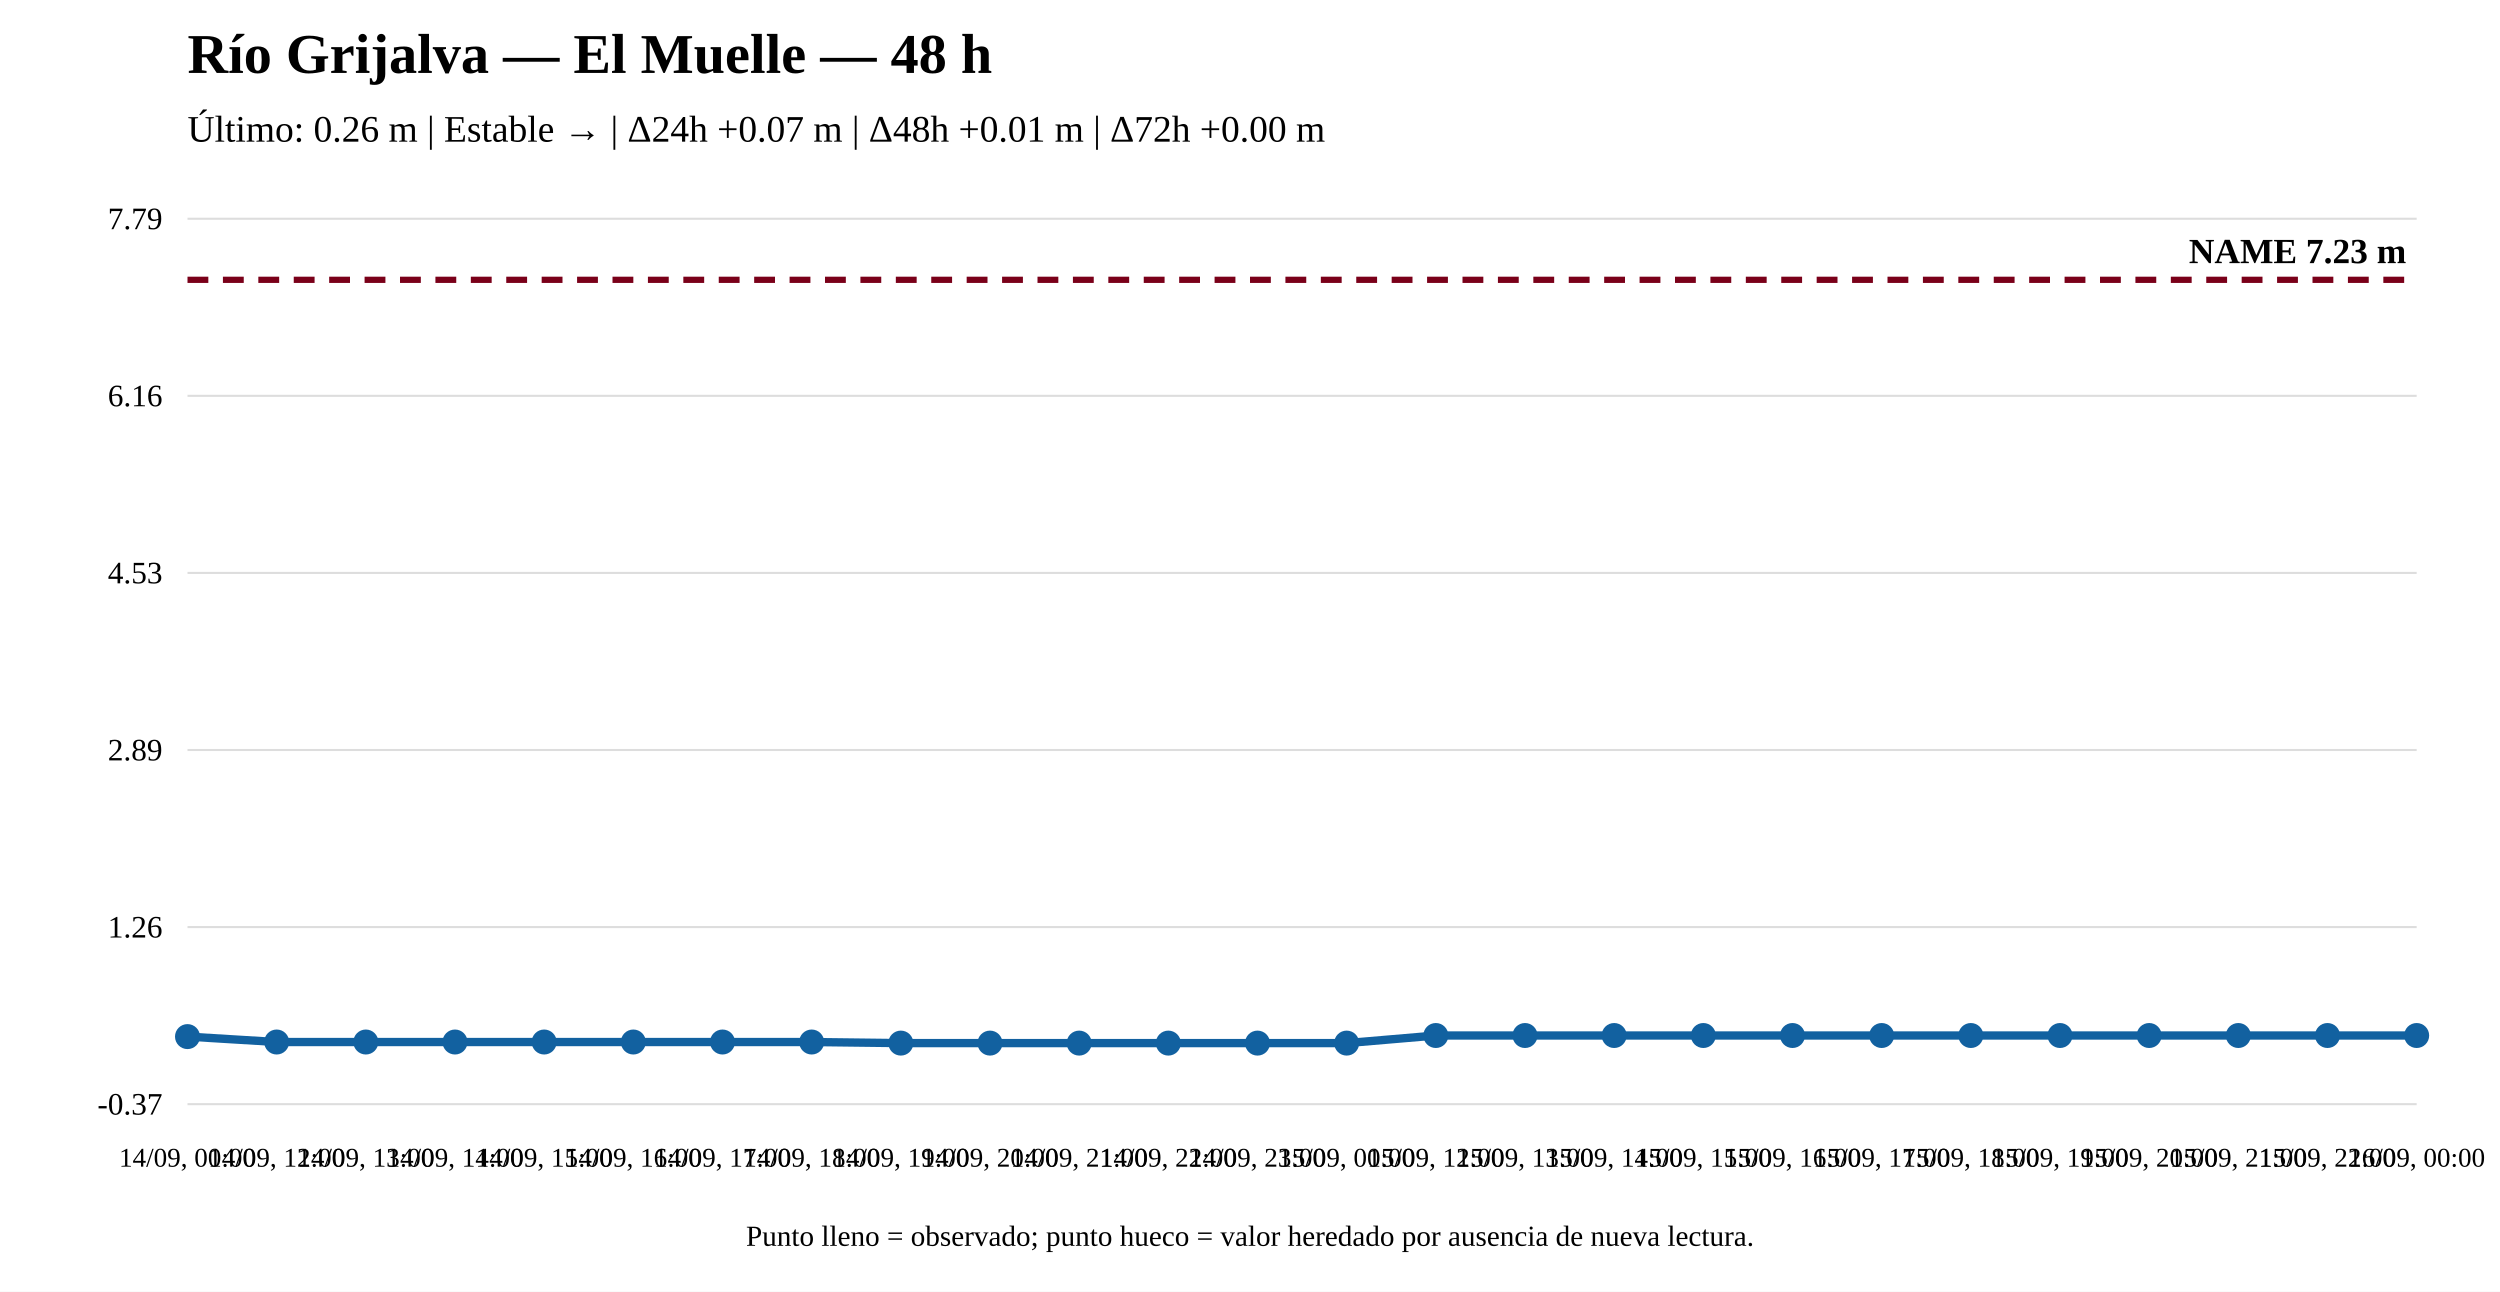
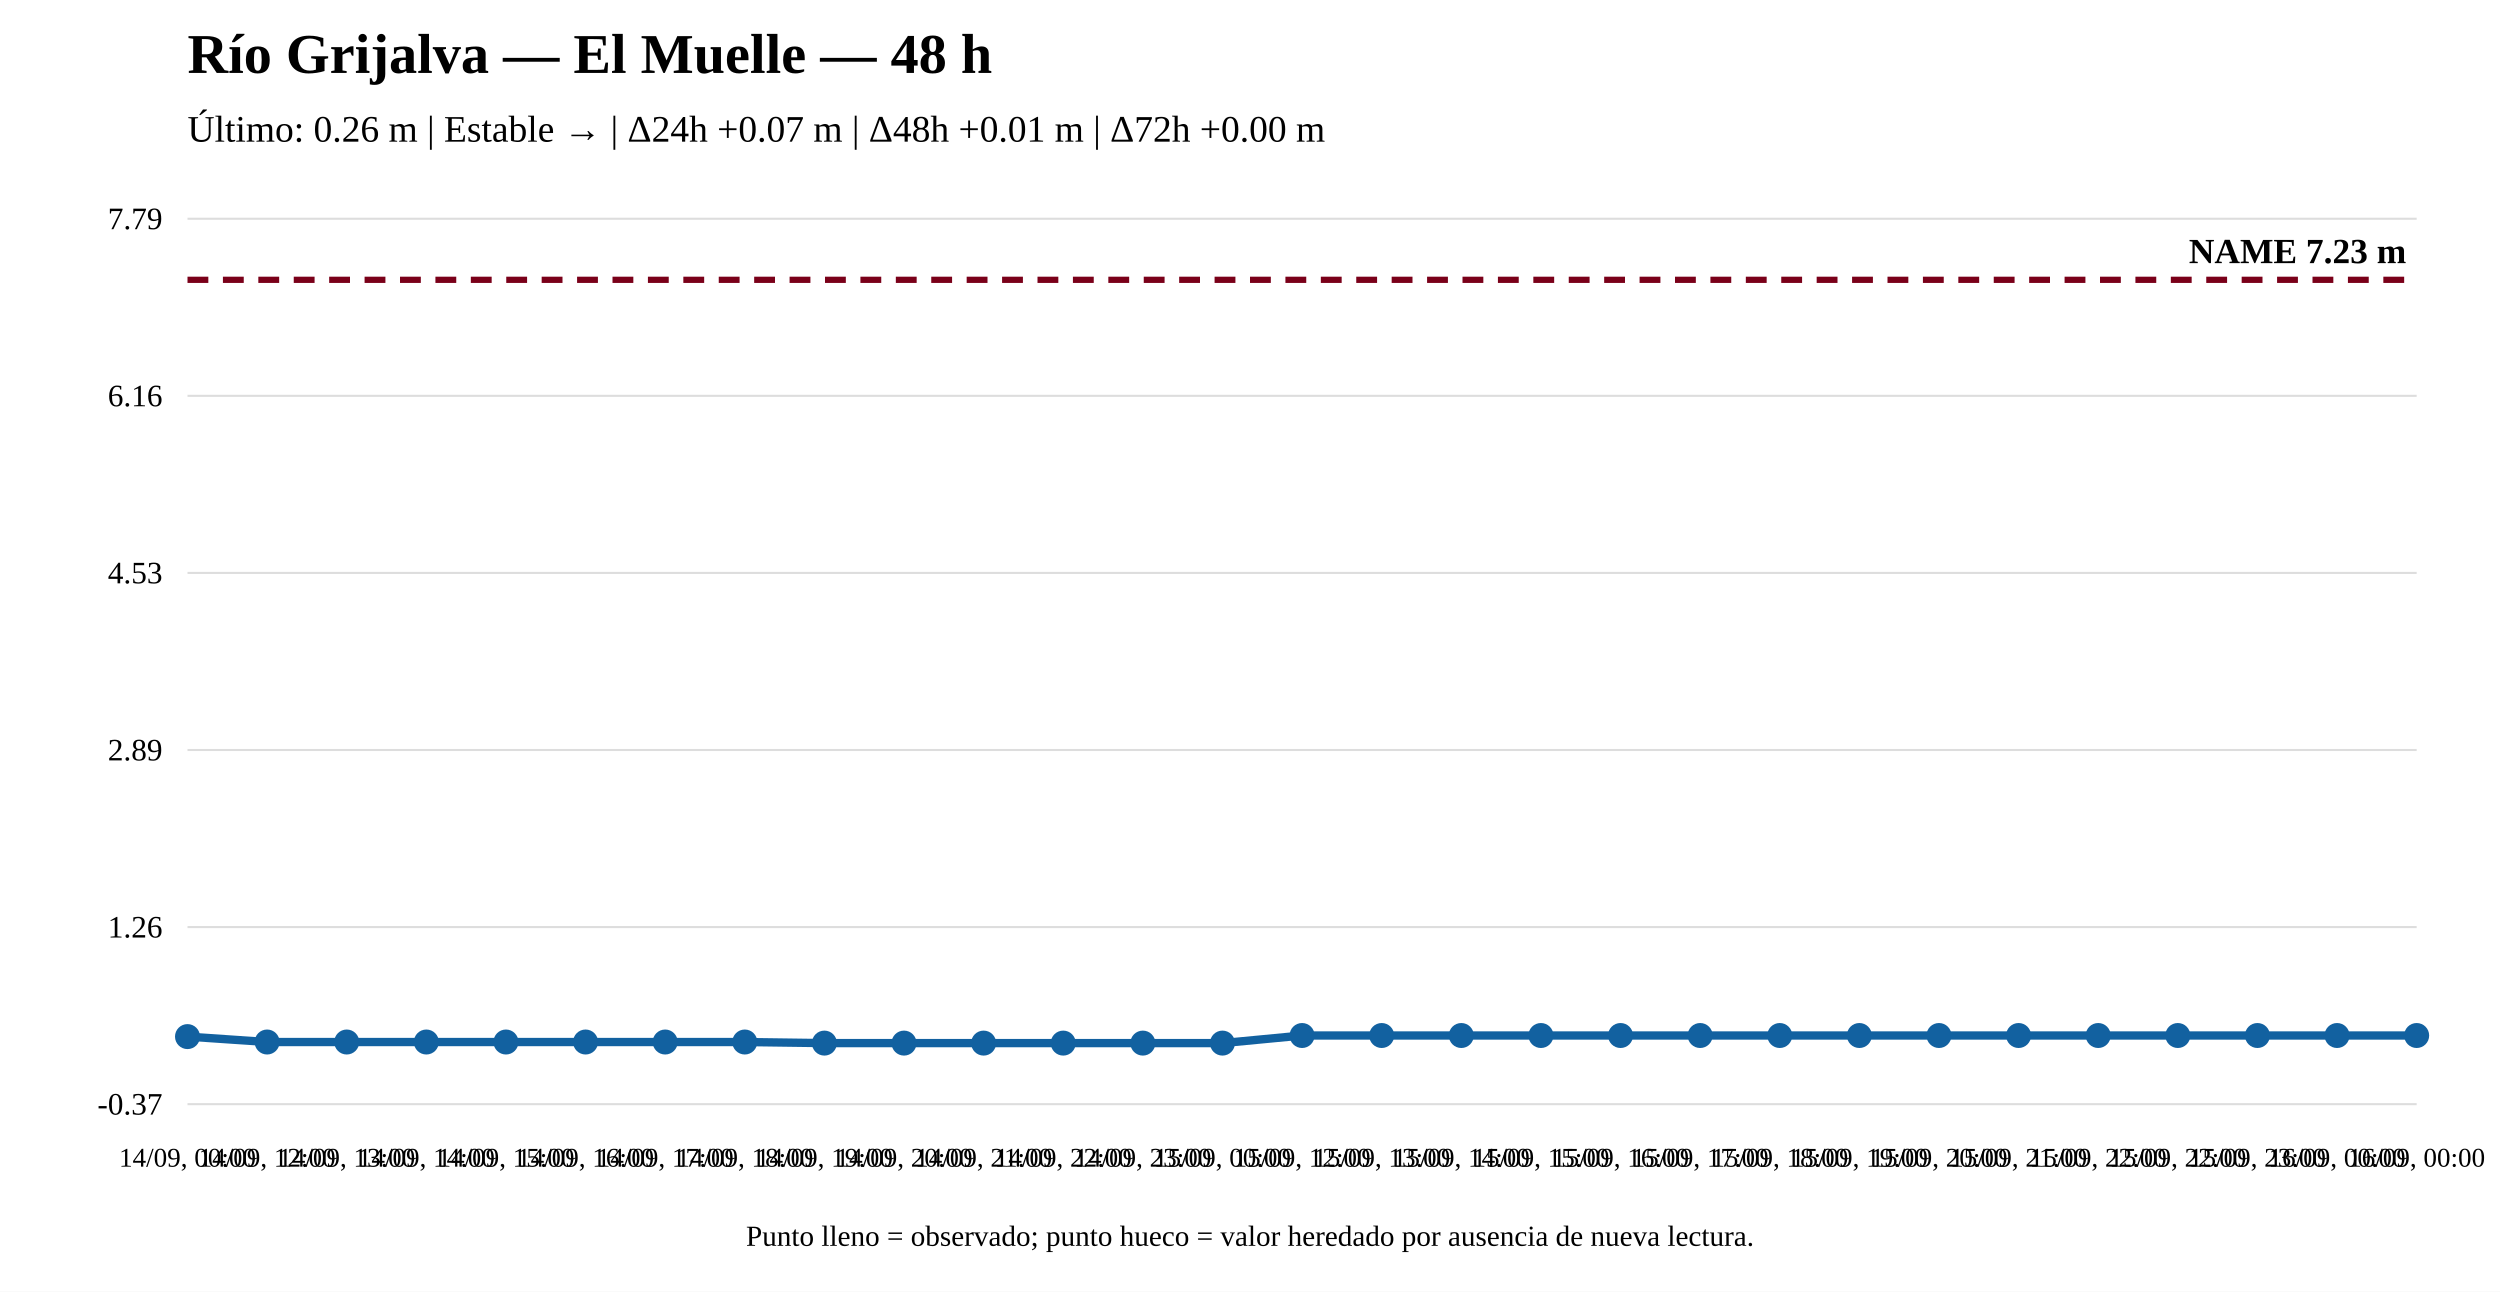
<svg xmlns="http://www.w3.org/2000/svg" width="1200" height="620" viewBox="0 0 1200 620">
  <rect width="100%" height="100%" fill="white" />
  <text x="90" y="35" font-size="27" font-weight="bold">Río Grijalva — El Muelle — 48 h</text>
  <text x="90" y="68" font-size="18">Último: 0.26 m | Estable → | Δ24h +0.07 m | Δ48h +0.01 m | Δ72h +0.00 m</text>
  <line x1="90" y1="530" x2="1160" y2="530" stroke="#ddd" />
  <line x1="90" y1="445" x2="1160" y2="445" stroke="#ddd" />
  <line x1="90" y1="360" x2="1160" y2="360" stroke="#ddd" />
  <line x1="90" y1="275" x2="1160" y2="275" stroke="#ddd" />
  <line x1="90" y1="190" x2="1160" y2="190" stroke="#ddd" />
  <line x1="90" y1="105" x2="1160" y2="105" stroke="#ddd" />
  <text x="78" y="535" text-anchor="end" font-size="15">-0.37</text>
  <text x="78" y="450" text-anchor="end" font-size="15">1.26</text>
  <text x="78" y="365" text-anchor="end" font-size="15">2.89</text>
  <text x="78" y="280" text-anchor="end" font-size="15">4.53</text>
  <text x="78" y="195" text-anchor="end" font-size="15">6.16</text>
  <text x="78" y="110" text-anchor="end" font-size="15">7.79</text>
  <line x1="90" y1="134.31" x2="1160" y2="134.31" stroke="#7a0019" stroke-width="3" stroke-dasharray="10 7" />
  <text x="1155" y="126.31" text-anchor="end" font-size="17" font-weight="bold">NAME 7.23 m</text>
-   <polyline fill="none" stroke="#1261a0" stroke-width="4" points="90,497.567 132.8,500.169 175.6,500.169 218.4,500.169 261.2,500.169 304,500.169 346.8,500.169 389.6,500.169 432.4,500.69 475.2,500.69 518,500.69 560.8,500.69 603.6,500.69 646.4,500.69 689.2,497.047 732,497.047 774.8,497.047 817.6,497.047 860.4,497.047 903.2,497.047 946,497.047 988.8,497.047 1031.6,497.047 1074.4,497.047 1117.2,497.047 1160,497.047" />
+   <polyline fill="none" stroke="#1261a0" stroke-width="4" points="90,497.567 128.214,500.169 166.429,500.169 204.643,500.169 242.857,500.169 281.071,500.169 319.286,500.169 357.5,500.169 395.714,500.69 433.929,500.69 472.143,500.69 510.357,500.69 548.571,500.69 586.786,500.69 625,497.047 663.214,497.047 701.429,497.047 739.643,497.047 777.857,497.047 816.071,497.047 854.286,497.047 892.5,497.047 930.714,497.047 968.929,497.047 1007.143,497.047 1045.357,497.047 1083.571,497.047 1121.786,497.047 1160,497.047" />
  <circle cx="90" cy="497.567" r="5" fill="#1261a0" stroke="#1261a0" stroke-width="2" />
-   <circle cx="132.8" cy="500.169" r="5" fill="#1261a0" stroke="#1261a0" stroke-width="2" />
-   <circle cx="175.6" cy="500.169" r="5" fill="#1261a0" stroke="#1261a0" stroke-width="2" />
-   <circle cx="218.4" cy="500.169" r="5" fill="#1261a0" stroke="#1261a0" stroke-width="2" />
-   <circle cx="261.2" cy="500.169" r="5" fill="#1261a0" stroke="#1261a0" stroke-width="2" />
-   <circle cx="304" cy="500.169" r="5" fill="#1261a0" stroke="#1261a0" stroke-width="2" />
-   <circle cx="346.8" cy="500.169" r="5" fill="#1261a0" stroke="#1261a0" stroke-width="2" />
-   <circle cx="389.6" cy="500.169" r="5" fill="#1261a0" stroke="#1261a0" stroke-width="2" />
-   <circle cx="432.4" cy="500.69" r="5" fill="#1261a0" stroke="#1261a0" stroke-width="2" />
-   <circle cx="475.2" cy="500.69" r="5" fill="#1261a0" stroke="#1261a0" stroke-width="2" />
-   <circle cx="518" cy="500.69" r="5" fill="#1261a0" stroke="#1261a0" stroke-width="2" />
-   <circle cx="560.8" cy="500.69" r="5" fill="#1261a0" stroke="#1261a0" stroke-width="2" />
-   <circle cx="603.6" cy="500.69" r="5" fill="#1261a0" stroke="#1261a0" stroke-width="2" />
-   <circle cx="646.4" cy="500.69" r="5" fill="#1261a0" stroke="#1261a0" stroke-width="2" />
-   <circle cx="689.2" cy="497.047" r="5" fill="#1261a0" stroke="#1261a0" stroke-width="2" />
-   <circle cx="732" cy="497.047" r="5" fill="#1261a0" stroke="#1261a0" stroke-width="2" />
-   <circle cx="774.8" cy="497.047" r="5" fill="#1261a0" stroke="#1261a0" stroke-width="2" />
-   <circle cx="817.6" cy="497.047" r="5" fill="#1261a0" stroke="#1261a0" stroke-width="2" />
-   <circle cx="860.4" cy="497.047" r="5" fill="#1261a0" stroke="#1261a0" stroke-width="2" />
-   <circle cx="903.2" cy="497.047" r="5" fill="#1261a0" stroke="#1261a0" stroke-width="2" />
-   <circle cx="946" cy="497.047" r="5" fill="#1261a0" stroke="#1261a0" stroke-width="2" />
-   <circle cx="988.8" cy="497.047" r="5" fill="#1261a0" stroke="#1261a0" stroke-width="2" />
-   <circle cx="1031.6" cy="497.047" r="5" fill="#1261a0" stroke="#1261a0" stroke-width="2" />
-   <circle cx="1074.4" cy="497.047" r="5" fill="#1261a0" stroke="#1261a0" stroke-width="2" />
-   <circle cx="1117.2" cy="497.047" r="5" fill="#1261a0" stroke="#1261a0" stroke-width="2" />
+   <circle cx="128.214" cy="500.169" r="5" fill="#1261a0" stroke="#1261a0" stroke-width="2" />
+   <circle cx="166.429" cy="500.169" r="5" fill="#1261a0" stroke="#1261a0" stroke-width="2" />
+   <circle cx="204.643" cy="500.169" r="5" fill="#1261a0" stroke="#1261a0" stroke-width="2" />
+   <circle cx="242.857" cy="500.169" r="5" fill="#1261a0" stroke="#1261a0" stroke-width="2" />
+   <circle cx="281.071" cy="500.169" r="5" fill="#1261a0" stroke="#1261a0" stroke-width="2" />
+   <circle cx="319.286" cy="500.169" r="5" fill="#1261a0" stroke="#1261a0" stroke-width="2" />
+   <circle cx="357.5" cy="500.169" r="5" fill="#1261a0" stroke="#1261a0" stroke-width="2" />
+   <circle cx="395.714" cy="500.69" r="5" fill="#1261a0" stroke="#1261a0" stroke-width="2" />
+   <circle cx="433.929" cy="500.69" r="5" fill="#1261a0" stroke="#1261a0" stroke-width="2" />
+   <circle cx="472.143" cy="500.69" r="5" fill="#1261a0" stroke="#1261a0" stroke-width="2" />
+   <circle cx="510.357" cy="500.69" r="5" fill="#1261a0" stroke="#1261a0" stroke-width="2" />
+   <circle cx="548.571" cy="500.69" r="5" fill="#1261a0" stroke="#1261a0" stroke-width="2" />
+   <circle cx="586.786" cy="500.69" r="5" fill="#1261a0" stroke="#1261a0" stroke-width="2" />
+   <circle cx="625" cy="497.047" r="5" fill="#1261a0" stroke="#1261a0" stroke-width="2" />
+   <circle cx="663.214" cy="497.047" r="5" fill="#1261a0" stroke="#1261a0" stroke-width="2" />
+   <circle cx="701.429" cy="497.047" r="5" fill="#1261a0" stroke="#1261a0" stroke-width="2" />
+   <circle cx="739.643" cy="497.047" r="5" fill="#1261a0" stroke="#1261a0" stroke-width="2" />
+   <circle cx="777.857" cy="497.047" r="5" fill="#1261a0" stroke="#1261a0" stroke-width="2" />
+   <circle cx="816.071" cy="497.047" r="5" fill="#1261a0" stroke="#1261a0" stroke-width="2" />
+   <circle cx="854.286" cy="497.047" r="5" fill="#1261a0" stroke="#1261a0" stroke-width="2" />
+   <circle cx="892.5" cy="497.047" r="5" fill="#1261a0" stroke="#1261a0" stroke-width="2" />
+   <circle cx="930.714" cy="497.047" r="5" fill="#1261a0" stroke="#1261a0" stroke-width="2" />
+   <circle cx="968.929" cy="497.047" r="5" fill="#1261a0" stroke="#1261a0" stroke-width="2" />
+   <circle cx="1007.143" cy="497.047" r="5" fill="#1261a0" stroke="#1261a0" stroke-width="2" />
+   <circle cx="1045.357" cy="497.047" r="5" fill="#1261a0" stroke="#1261a0" stroke-width="2" />
+   <circle cx="1083.571" cy="497.047" r="5" fill="#1261a0" stroke="#1261a0" stroke-width="2" />
+   <circle cx="1121.786" cy="497.047" r="5" fill="#1261a0" stroke="#1261a0" stroke-width="2" />
  <circle cx="1160" cy="497.047" r="5" fill="#1261a0" stroke="#1261a0" stroke-width="2" />
  <text x="90" y="560" text-anchor="middle" font-size="13">14/09, 00:00</text>
-   <text x="132.8" y="560" text-anchor="middle" font-size="13">14/09, 12:00</text>
-   <text x="175.6" y="560" text-anchor="middle" font-size="13">14/09, 13:00</text>
-   <text x="218.4" y="560" text-anchor="middle" font-size="13">14/09, 14:00</text>
-   <text x="261.2" y="560" text-anchor="middle" font-size="13">14/09, 15:00</text>
-   <text x="304" y="560" text-anchor="middle" font-size="13">14/09, 16:00</text>
-   <text x="346.8" y="560" text-anchor="middle" font-size="13">14/09, 17:00</text>
-   <text x="389.6" y="560" text-anchor="middle" font-size="13">14/09, 18:00</text>
-   <text x="432.4" y="560" text-anchor="middle" font-size="13">14/09, 19:00</text>
-   <text x="475.2" y="560" text-anchor="middle" font-size="13">14/09, 20:00</text>
-   <text x="518" y="560" text-anchor="middle" font-size="13">14/09, 21:00</text>
-   <text x="560.8" y="560" text-anchor="middle" font-size="13">14/09, 22:00</text>
-   <text x="603.6" y="560" text-anchor="middle" font-size="13">14/09, 23:00</text>
-   <text x="646.4" y="560" text-anchor="middle" font-size="13">15/09, 00:00</text>
-   <text x="689.2" y="560" text-anchor="middle" font-size="13">15/09, 12:00</text>
-   <text x="732" y="560" text-anchor="middle" font-size="13">15/09, 13:00</text>
-   <text x="774.8" y="560" text-anchor="middle" font-size="13">15/09, 14:00</text>
-   <text x="817.6" y="560" text-anchor="middle" font-size="13">15/09, 15:00</text>
-   <text x="860.4" y="560" text-anchor="middle" font-size="13">15/09, 16:00</text>
-   <text x="903.2" y="560" text-anchor="middle" font-size="13">15/09, 17:00</text>
-   <text x="946" y="560" text-anchor="middle" font-size="13">15/09, 18:00</text>
-   <text x="988.8" y="560" text-anchor="middle" font-size="13">15/09, 19:00</text>
-   <text x="1031.6" y="560" text-anchor="middle" font-size="13">15/09, 20:00</text>
-   <text x="1074.4" y="560" text-anchor="middle" font-size="13">15/09, 21:00</text>
-   <text x="1117.2" y="560" text-anchor="middle" font-size="13">15/09, 22:00</text>
+   <text x="128.214" y="560" text-anchor="middle" font-size="13">14/09, 12:00</text>
+   <text x="166.429" y="560" text-anchor="middle" font-size="13">14/09, 13:00</text>
+   <text x="204.643" y="560" text-anchor="middle" font-size="13">14/09, 14:00</text>
+   <text x="242.857" y="560" text-anchor="middle" font-size="13">14/09, 15:00</text>
+   <text x="281.071" y="560" text-anchor="middle" font-size="13">14/09, 16:00</text>
+   <text x="319.286" y="560" text-anchor="middle" font-size="13">14/09, 17:00</text>
+   <text x="357.5" y="560" text-anchor="middle" font-size="13">14/09, 18:00</text>
+   <text x="395.714" y="560" text-anchor="middle" font-size="13">14/09, 19:00</text>
+   <text x="433.929" y="560" text-anchor="middle" font-size="13">14/09, 20:00</text>
+   <text x="472.143" y="560" text-anchor="middle" font-size="13">14/09, 21:00</text>
+   <text x="510.357" y="560" text-anchor="middle" font-size="13">14/09, 22:00</text>
+   <text x="548.571" y="560" text-anchor="middle" font-size="13">14/09, 23:00</text>
+   <text x="586.786" y="560" text-anchor="middle" font-size="13">15/09, 00:00</text>
+   <text x="625" y="560" text-anchor="middle" font-size="13">15/09, 12:00</text>
+   <text x="663.214" y="560" text-anchor="middle" font-size="13">15/09, 13:00</text>
+   <text x="701.429" y="560" text-anchor="middle" font-size="13">15/09, 14:00</text>
+   <text x="739.643" y="560" text-anchor="middle" font-size="13">15/09, 15:00</text>
+   <text x="777.857" y="560" text-anchor="middle" font-size="13">15/09, 16:00</text>
+   <text x="816.071" y="560" text-anchor="middle" font-size="13">15/09, 17:00</text>
+   <text x="854.286" y="560" text-anchor="middle" font-size="13">15/09, 18:00</text>
+   <text x="892.5" y="560" text-anchor="middle" font-size="13">15/09, 19:00</text>
+   <text x="930.714" y="560" text-anchor="middle" font-size="13">15/09, 20:00</text>
+   <text x="968.929" y="560" text-anchor="middle" font-size="13">15/09, 21:00</text>
+   <text x="1007.143" y="560" text-anchor="middle" font-size="13">15/09, 22:00</text>
+   <text x="1045.357" y="560" text-anchor="middle" font-size="13">15/09, 22:00</text>
+   <text x="1083.571" y="560" text-anchor="middle" font-size="13">15/09, 23:00</text>
+   <text x="1121.786" y="560" text-anchor="middle" font-size="13">16/09, 00:00</text>
  <text x="1160" y="560" text-anchor="middle" font-size="13">16/09, 00:00</text>
  <text x="600" y="598" text-anchor="middle" font-size="14">Punto lleno = observado; punto hueco = valor heredado por ausencia de nueva lectura.</text>
</svg>
